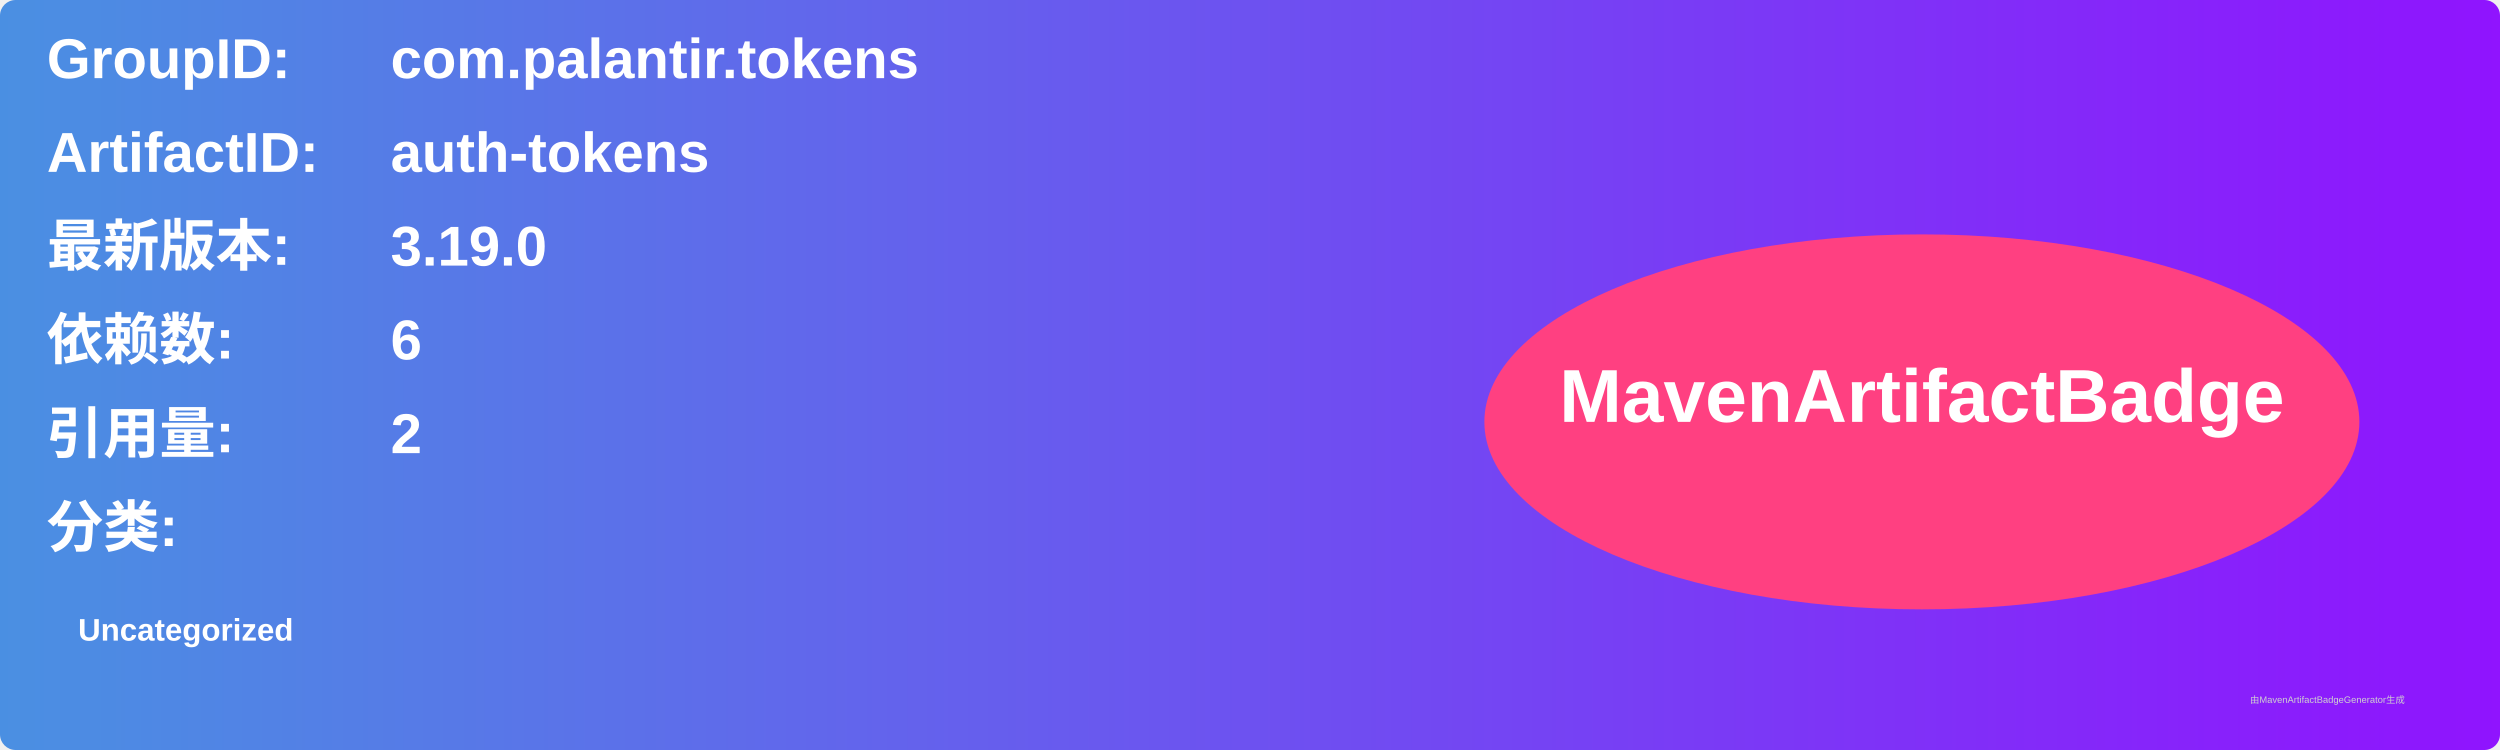
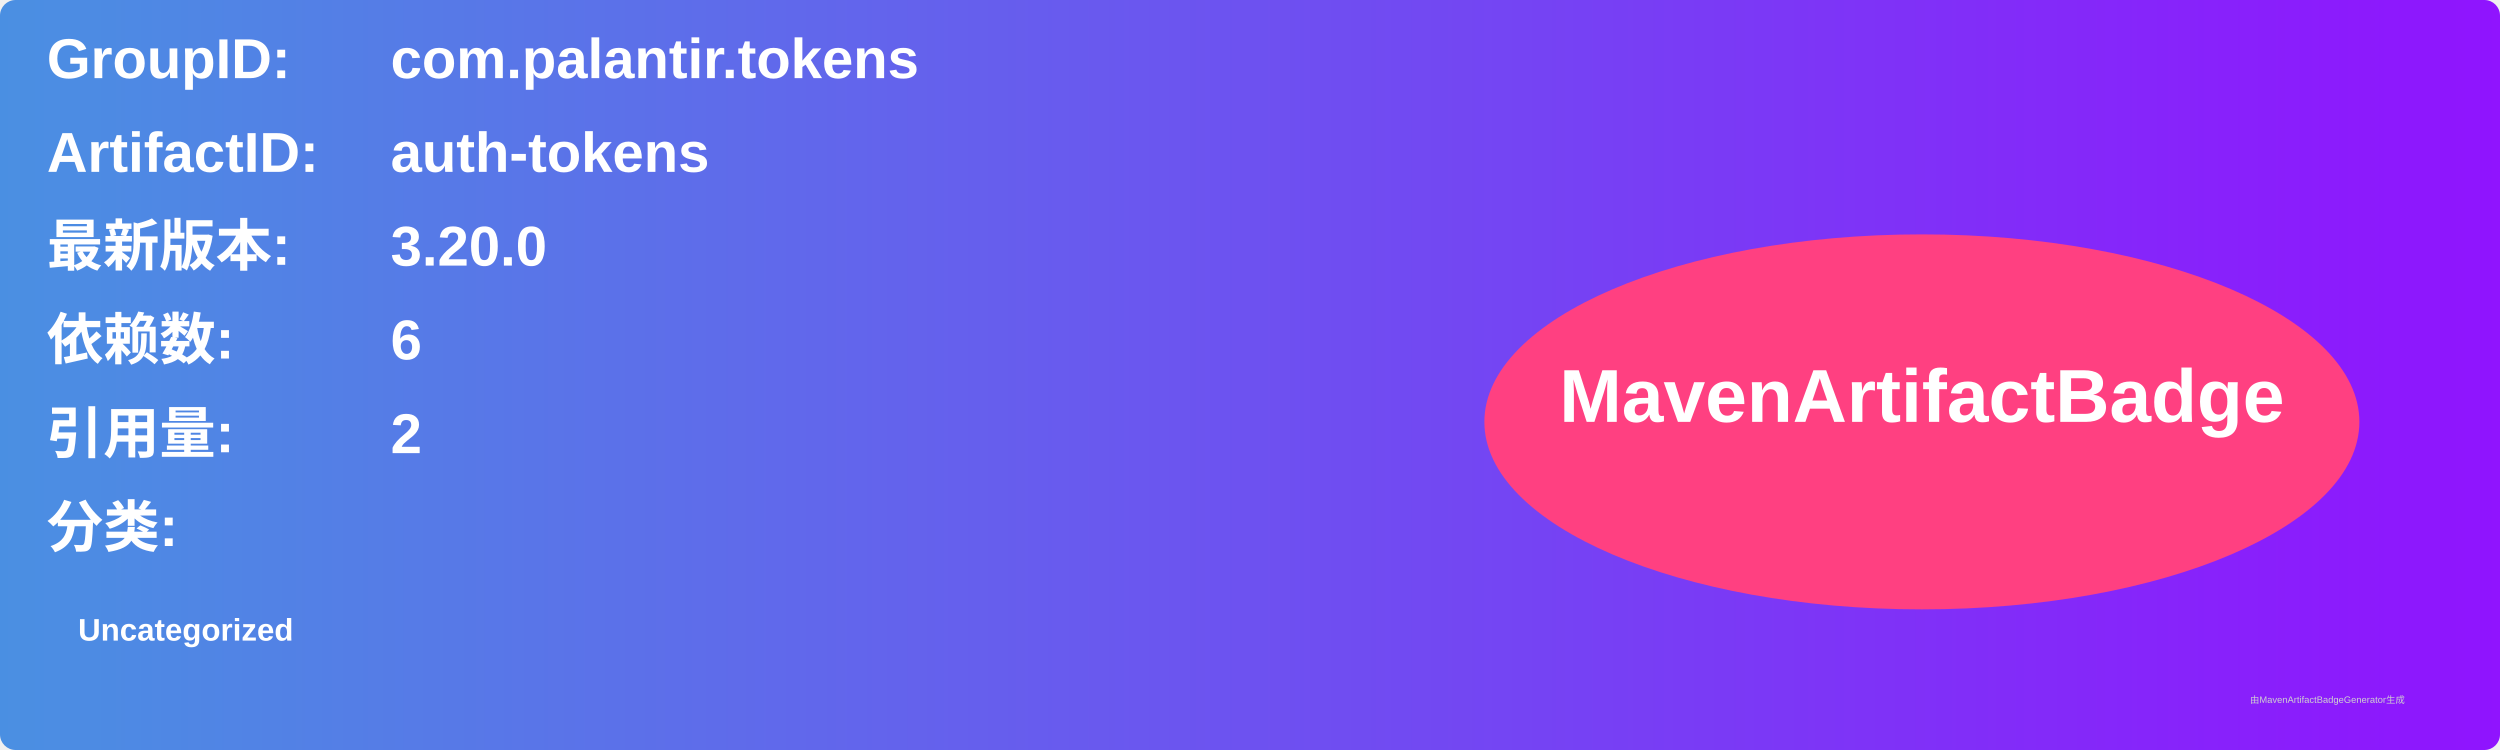
<svg xmlns="http://www.w3.org/2000/svg" width="800" height="240" viewBox="0 0 800 240">
  <linearGradient id="grad" x1="0%" y1="0%" x2="100%" y2="0%">
    <stop offset="0%" stop-color="#4a90e2" />
    <stop offset="100%" stop-color="#9013fe" />
  </linearGradient>
  <rect width="100%" height="100%" rx="5" ry="5" fill="url(#grad)" />
  <g transform="translate(15, 15)">
    <text x="0" y="10" font-family="Arial" font-size="18" fill="white" font-weight="bold" width="260">GroupID:</text>
    <text x="110" y="10" font-family="Arial" font-size="18" fill="white" font-weight="bold" width="460">com.palantir.tokens</text>
    <text x="0" y="40" font-family="Arial" font-size="18" fill="white" font-weight="bold" width="260">ArtifactID:</text>
    <text x="110" y="40" font-family="Arial" font-size="18" fill="white" font-weight="bold" width="460">auth-tokens</text>
    <text x="0" y="70" font-family="Arial" font-size="18" fill="white" font-weight="bold">最新版本:</text>
    <text x="110" y="70" font-family="Arial" font-size="18" fill="white" font-weight="bold">
-       <tspan font-weight="bold">3.19.0</tspan>
+       <tspan font-weight="bold">3.20.0</tspan>
    </text>
    <text x="0" y="100" font-family="Arial" font-size="18" fill="white" font-weight="bold">依赖数: </text>
    <text x="110" y="100" font-family="Arial" font-size="18" fill="white">
      <tspan font-weight="bold">6</tspan>
    </text>
    <text x="0" y="130" font-family="Arial" font-size="18" fill="white" font-weight="bold">引用量: </text>
    <text x="110" y="130" font-family="Arial" font-size="18" fill="white">
      <tspan font-weight="bold">2</tspan>
    </text>
    <text x="0" y="160" font-family="Arial" font-size="18" fill="white" font-weight="bold">分类:</text>
    <text x="10" y="190" font-family="Arial" font-size="10" fill="white">
      <tspan font-weight="bold">Uncategorized</tspan>
    </text>
    <ellipse cx="600" cy="120" rx="140" ry="60" fill="#ff4081" />
    <text x="600" y="120" text-anchor="middle" font-family="Arial" font-size="24" fill="white" font-weight="bold">MavenArtifactBadge</text>
  </g>
  <text x="720" y="225" font-family="Arial" font-size="3" fill="#d0d0d0">由MavenArtifactBadgeGenerator生成</text>
</svg>
